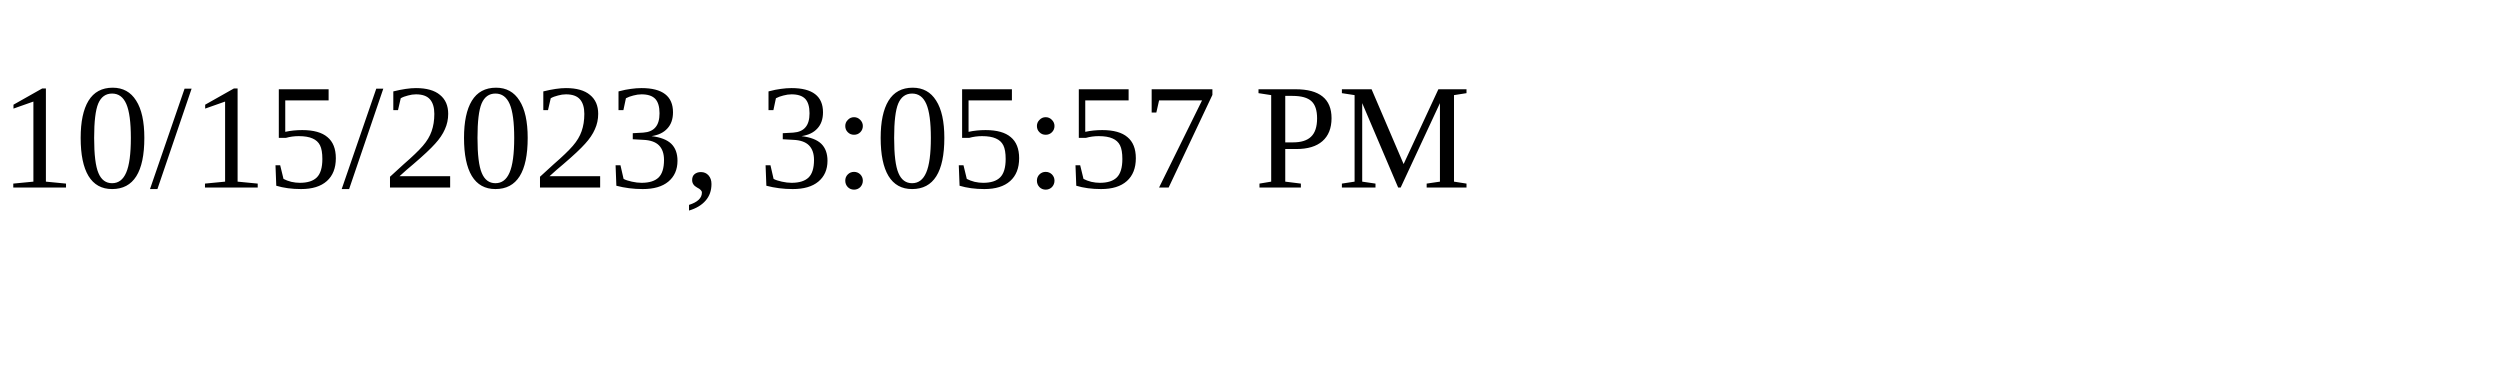
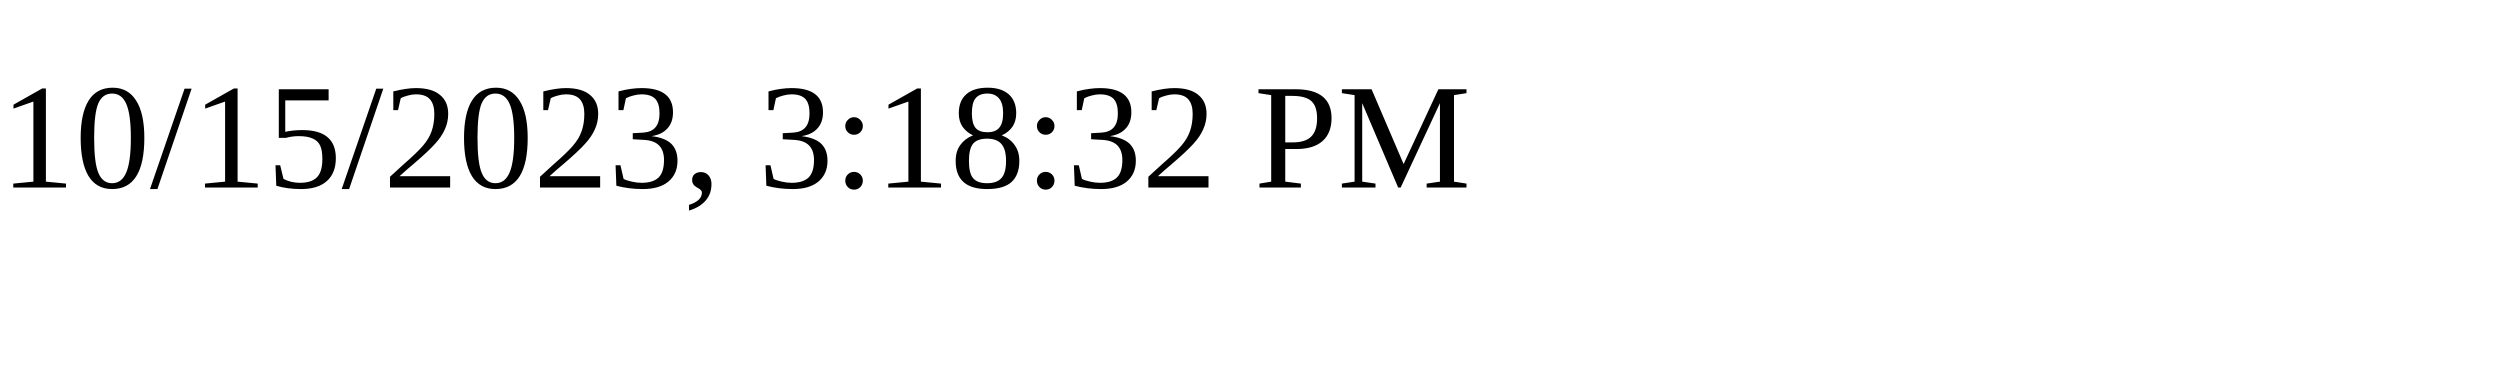
<svg xmlns="http://www.w3.org/2000/svg" height="30" width="200">
-   <text x="0" y="15">10/15/2023, 3:05:57 PM</text>
+   <text x="0" y="15">10/15/2023, 3:18:32 PM</text>
</svg>
